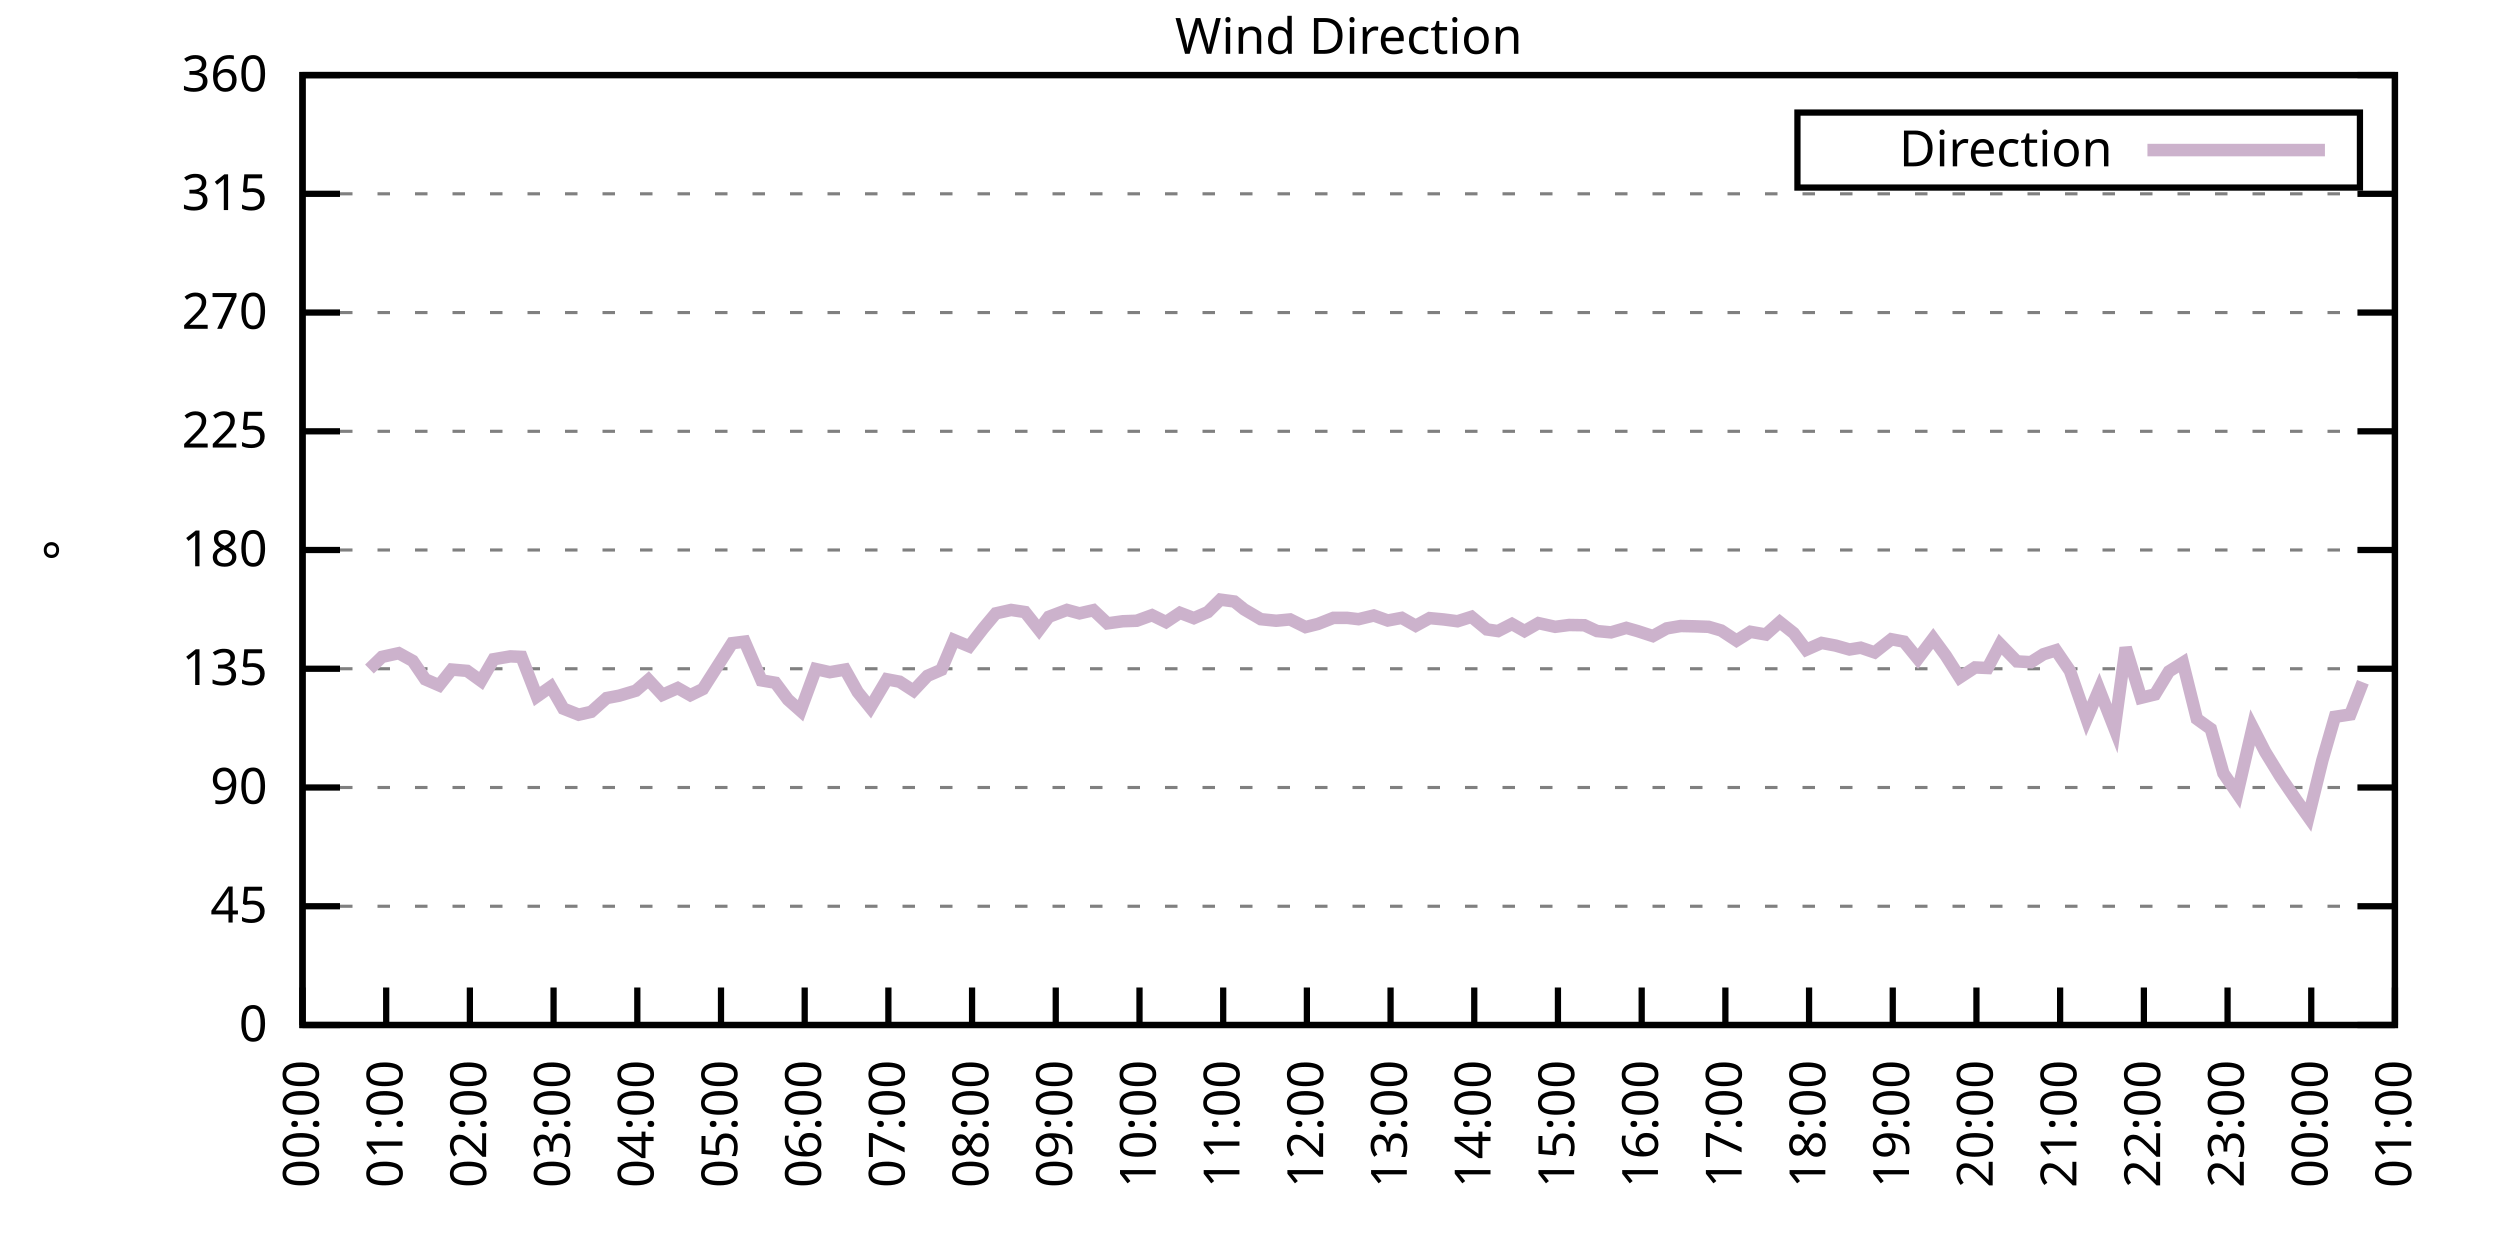
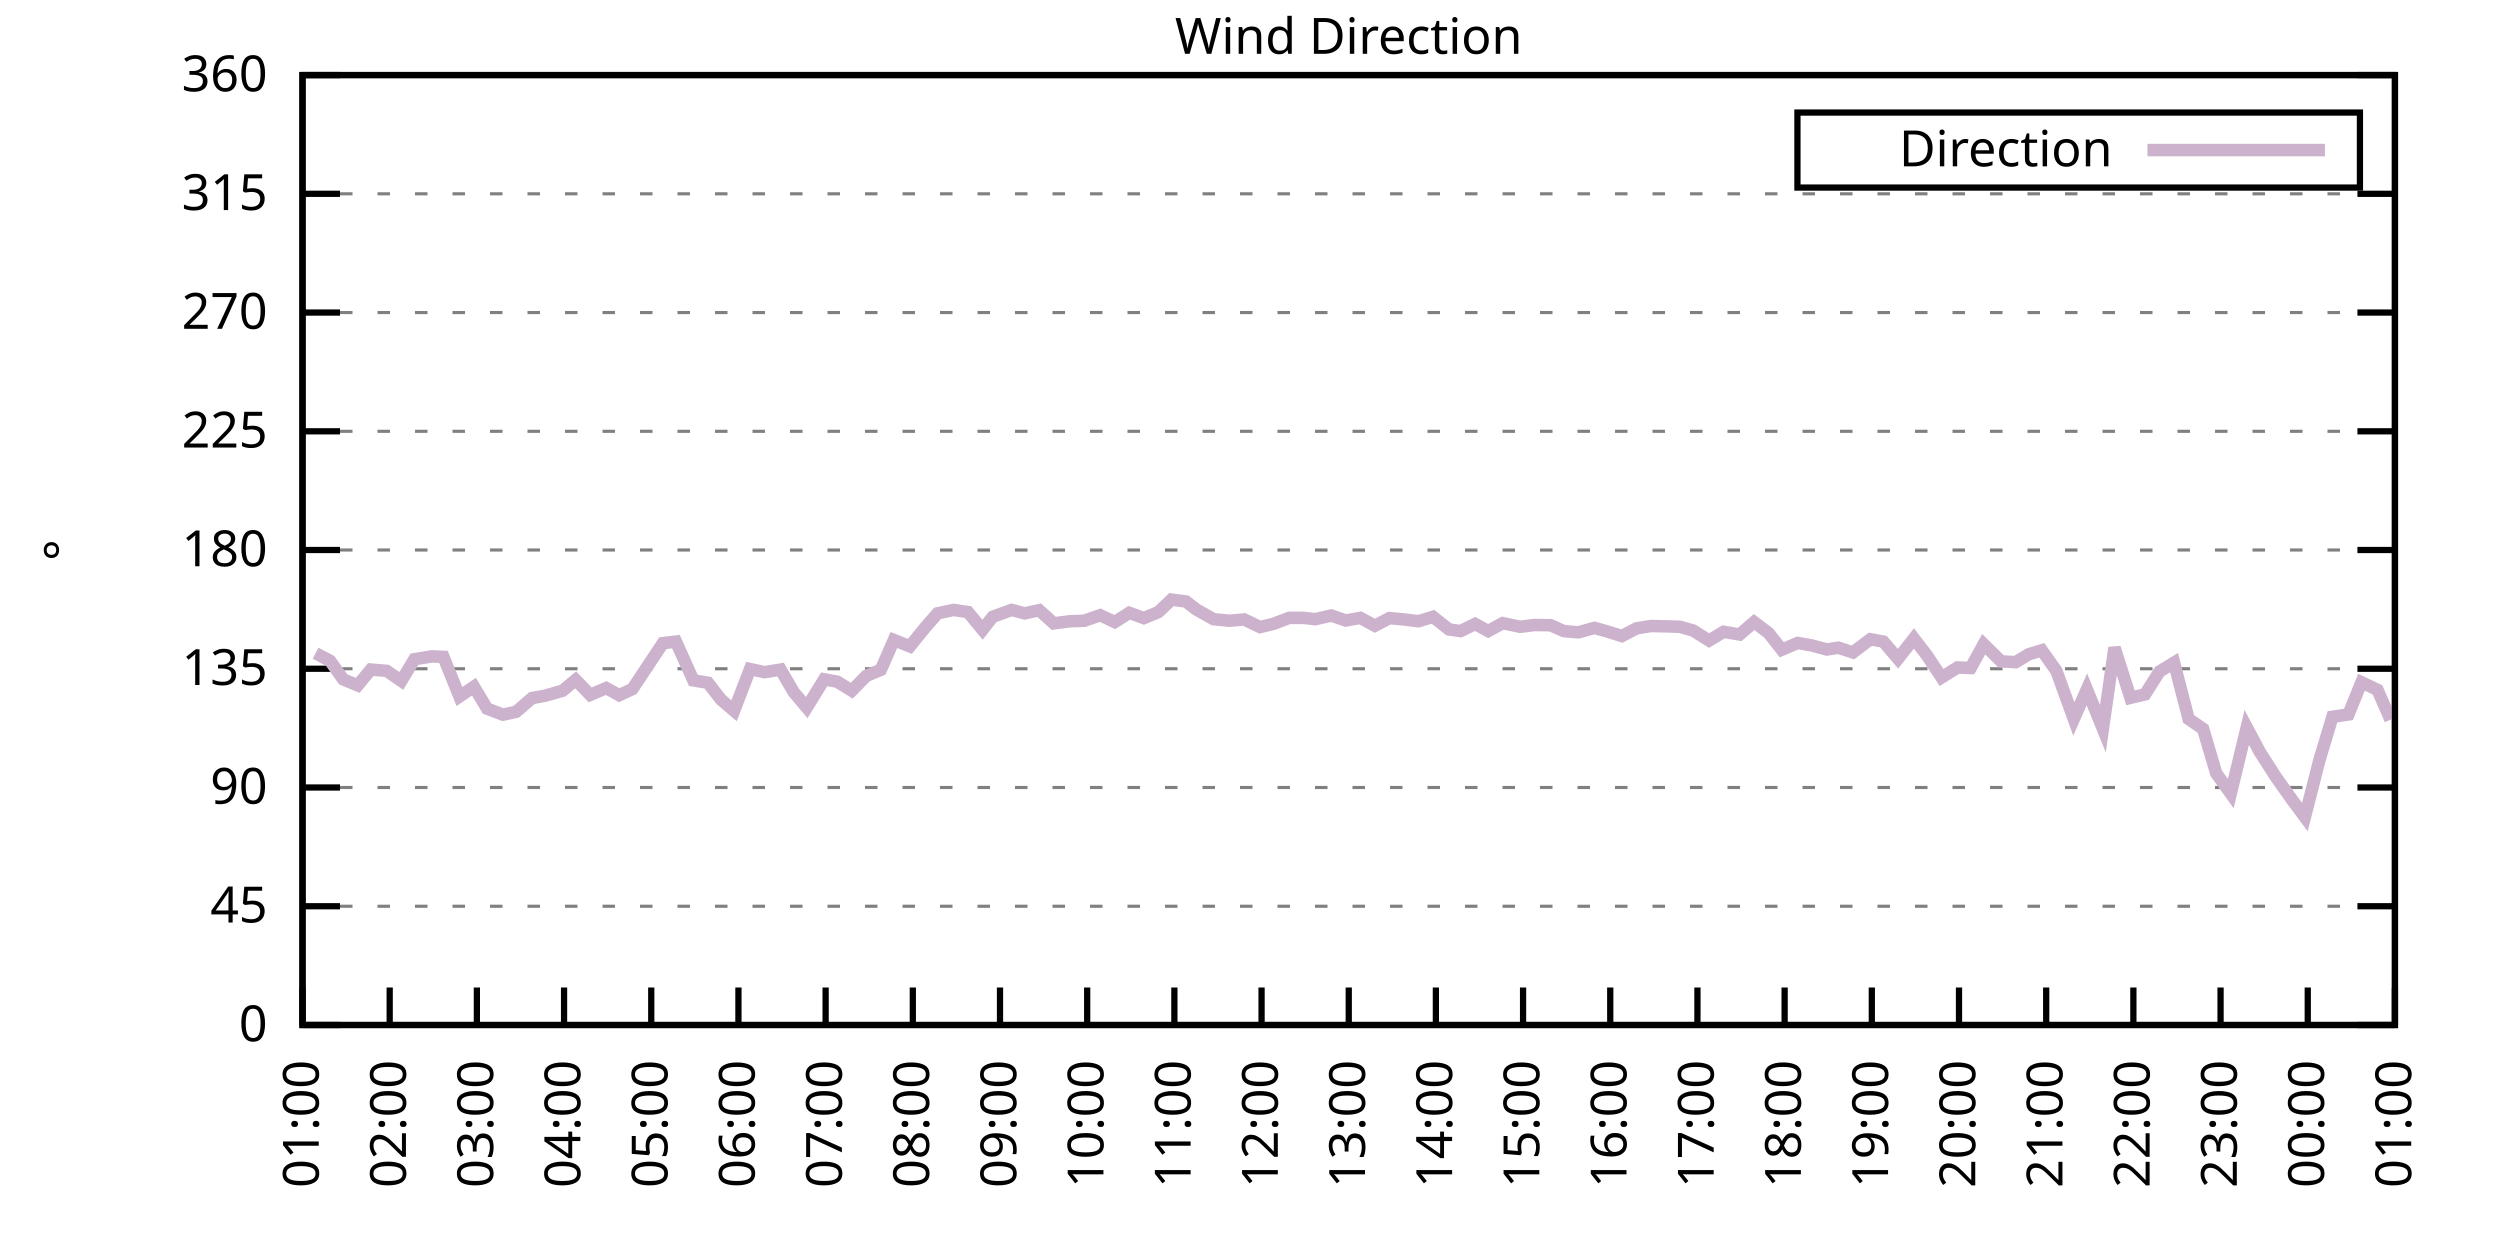
<svg xmlns="http://www.w3.org/2000/svg" xmlns:xlink="http://www.w3.org/1999/xlink" width="400" height="200" viewBox="0 0 400 200">
  <g id="gnuplot_canvas">
    <rect x="0" y="0" width="400" height="200" fill="none" />
    <defs>
      <circle id="gpDot" r="0.5" stroke-width="0.5" stroke="currentColor" />
      <path id="gpPt0" stroke-width="0.333" stroke="currentColor" d="M-1,0 h2 M0,-1 v2" />
      <path id="gpPt1" stroke-width="0.333" stroke="currentColor" d="M-1,-1 L1,1 M1,-1 L-1,1" />
      <path id="gpPt2" stroke-width="0.333" stroke="currentColor" d="M-1,0 L1,0 M0,-1 L0,1 M-1,-1 L1,1 M-1,1 L1,-1" />
      <rect id="gpPt3" stroke-width="0.333" stroke="currentColor" x="-1" y="-1" width="2" height="2" />
      <rect id="gpPt4" stroke-width="0.333" stroke="currentColor" fill="currentColor" x="-1" y="-1" width="2" height="2" />
      <circle id="gpPt5" stroke-width="0.333" stroke="currentColor" cx="0" cy="0" r="1" />
      <use xlink:href="#gpPt5" id="gpPt6" fill="currentColor" stroke="none" />
      <path id="gpPt7" stroke-width="0.333" stroke="currentColor" d="M0,-1.33 L-1.33,0.67 L1.33,0.67 z" />
      <use xlink:href="#gpPt7" id="gpPt8" fill="currentColor" stroke="none" />
      <use xlink:href="#gpPt7" id="gpPt9" stroke="currentColor" transform="rotate(180)" />
      <use xlink:href="#gpPt9" id="gpPt10" fill="currentColor" stroke="none" />
      <use xlink:href="#gpPt3" id="gpPt11" stroke="currentColor" transform="rotate(45)" />
      <use xlink:href="#gpPt11" id="gpPt12" fill="currentColor" stroke="none" />
      <path id="gpPt13" stroke-width="0.333" stroke="currentColor" d="M0,1.330 L1.265,0.411 L0.782,-1.067 L-0.782,-1.076 L-1.265,0.411 z" />
      <use xlink:href="#gpPt13" id="gpPt14" fill="currentColor" stroke="none" />
      <filter id="textbox" filterUnits="objectBoundingBox" x="0" y="0" height="1" width="1">
        <feFlood flood-color="white" flood-opacity="1" result="bgnd" />
        <feComposite in="SourceGraphic" in2="bgnd" operator="atop" />
      </filter>
      <filter id="greybox" filterUnits="objectBoundingBox" x="0" y="0" height="1" width="1">
        <feFlood flood-color="lightgrey" flood-opacity="1" result="grey" />
        <feComposite in="SourceGraphic" in2="grey" operator="atop" />
      </filter>
    </defs>
    <g fill="none" color="white" stroke="currentColor" stroke-width="1.00" stroke-linecap="butt" stroke-linejoin="miter">
</g>
    <g fill="none" color="black" stroke="currentColor" stroke-width="1.00" stroke-linecap="butt" stroke-linejoin="miter">
      <g stroke="none" shape-rendering="crispEdges">
        <polygon fill="rgb(255, 255, 255)" points="48.40,164.00 383.18,164.00 383.18,12.02 48.40,12.02 " />
      </g>
    </g>
    <g fill="none" color="black" stroke="currentColor" stroke-width="1.00" stroke-linecap="butt" stroke-linejoin="miter">
</g>
    <g fill="none" color="black" stroke="black" stroke-width="0.50" stroke-linecap="butt" stroke-linejoin="miter">
</g>
    <g fill="none" color="gray" stroke="currentColor" stroke-width="0.50" stroke-linecap="butt" stroke-linejoin="miter">
      <path stroke="gray" stroke-dasharray="2,4" class="gridline" d="M48.40,164.00 L383.19,164.00  " />
    </g>
    <g fill="none" color="gray" stroke="gray" stroke-width="1.00" stroke-linecap="butt" stroke-linejoin="miter">
</g>
    <g fill="none" color="black" stroke="currentColor" stroke-width="1.00" stroke-linecap="butt" stroke-linejoin="miter">
      <path stroke="black" d="M48.40,164.00 L54.40,164.00 M383.19,164.00 L377.19,164.00  " />
      <g transform="translate(42.80,166.60)" stroke="none" fill="black" font-family="Sans" font-size="8.00" text-anchor="end">
        <text>
          <tspan font-family="Sans"> 0</tspan>
        </text>
      </g>
    </g>
    <g fill="none" color="black" stroke="currentColor" stroke-width="1.00" stroke-linecap="butt" stroke-linejoin="miter">
</g>
    <g fill="none" color="black" stroke="black" stroke-width="0.50" stroke-linecap="butt" stroke-linejoin="miter">
</g>
    <g fill="none" color="gray" stroke="currentColor" stroke-width="0.50" stroke-linecap="butt" stroke-linejoin="miter">
      <path stroke="gray" stroke-dasharray="2,4" class="gridline" d="M48.40,145.00 L383.19,145.00  " />
    </g>
    <g fill="none" color="gray" stroke="gray" stroke-width="1.00" stroke-linecap="butt" stroke-linejoin="miter">
</g>
    <g fill="none" color="black" stroke="currentColor" stroke-width="1.00" stroke-linecap="butt" stroke-linejoin="miter">
      <path stroke="black" d="M48.40,145.00 L54.40,145.00 M383.19,145.00 L377.19,145.00  " />
      <g transform="translate(42.80,147.60)" stroke="none" fill="black" font-family="Sans" font-size="8.00" text-anchor="end">
        <text>
          <tspan font-family="Sans"> 45</tspan>
        </text>
      </g>
    </g>
    <g fill="none" color="black" stroke="currentColor" stroke-width="1.00" stroke-linecap="butt" stroke-linejoin="miter">
</g>
    <g fill="none" color="black" stroke="black" stroke-width="0.50" stroke-linecap="butt" stroke-linejoin="miter">
</g>
    <g fill="none" color="gray" stroke="currentColor" stroke-width="0.50" stroke-linecap="butt" stroke-linejoin="miter">
      <path stroke="gray" stroke-dasharray="2,4" class="gridline" d="M48.40,126.00 L383.19,126.00  " />
    </g>
    <g fill="none" color="gray" stroke="gray" stroke-width="1.00" stroke-linecap="butt" stroke-linejoin="miter">
</g>
    <g fill="none" color="black" stroke="currentColor" stroke-width="1.00" stroke-linecap="butt" stroke-linejoin="miter">
      <path stroke="black" d="M48.40,126.00 L54.40,126.00 M383.19,126.00 L377.19,126.00  " />
      <g transform="translate(42.80,128.60)" stroke="none" fill="black" font-family="Sans" font-size="8.00" text-anchor="end">
        <text>
          <tspan font-family="Sans"> 90</tspan>
        </text>
      </g>
    </g>
    <g fill="none" color="black" stroke="currentColor" stroke-width="1.00" stroke-linecap="butt" stroke-linejoin="miter">
</g>
    <g fill="none" color="black" stroke="black" stroke-width="0.50" stroke-linecap="butt" stroke-linejoin="miter">
</g>
    <g fill="none" color="gray" stroke="currentColor" stroke-width="0.50" stroke-linecap="butt" stroke-linejoin="miter">
      <path stroke="gray" stroke-dasharray="2,4" class="gridline" d="M48.40,107.00 L383.19,107.00  " />
    </g>
    <g fill="none" color="gray" stroke="gray" stroke-width="1.00" stroke-linecap="butt" stroke-linejoin="miter">
</g>
    <g fill="none" color="black" stroke="currentColor" stroke-width="1.00" stroke-linecap="butt" stroke-linejoin="miter">
      <path stroke="black" d="M48.40,107.00 L54.40,107.00 M383.19,107.00 L377.19,107.00  " />
      <g transform="translate(42.80,109.60)" stroke="none" fill="black" font-family="Sans" font-size="8.00" text-anchor="end">
        <text>
          <tspan font-family="Sans"> 135</tspan>
        </text>
      </g>
    </g>
    <g fill="none" color="black" stroke="currentColor" stroke-width="1.00" stroke-linecap="butt" stroke-linejoin="miter">
</g>
    <g fill="none" color="black" stroke="black" stroke-width="0.50" stroke-linecap="butt" stroke-linejoin="miter">
</g>
    <g fill="none" color="gray" stroke="currentColor" stroke-width="0.50" stroke-linecap="butt" stroke-linejoin="miter">
      <path stroke="gray" stroke-dasharray="2,4" class="gridline" d="M48.40,88.00 L383.19,88.00  " />
    </g>
    <g fill="none" color="gray" stroke="gray" stroke-width="1.00" stroke-linecap="butt" stroke-linejoin="miter">
</g>
    <g fill="none" color="black" stroke="currentColor" stroke-width="1.00" stroke-linecap="butt" stroke-linejoin="miter">
      <path stroke="black" d="M48.40,88.00 L54.40,88.00 M383.19,88.00 L377.19,88.00  " />
      <g transform="translate(42.80,90.60)" stroke="none" fill="black" font-family="Sans" font-size="8.00" text-anchor="end">
        <text>
          <tspan font-family="Sans"> 180</tspan>
        </text>
      </g>
    </g>
    <g fill="none" color="black" stroke="currentColor" stroke-width="1.00" stroke-linecap="butt" stroke-linejoin="miter">
</g>
    <g fill="none" color="black" stroke="black" stroke-width="0.50" stroke-linecap="butt" stroke-linejoin="miter">
</g>
    <g fill="none" color="gray" stroke="currentColor" stroke-width="0.50" stroke-linecap="butt" stroke-linejoin="miter">
      <path stroke="gray" stroke-dasharray="2,4" class="gridline" d="M48.40,69.01 L383.19,69.01  " />
    </g>
    <g fill="none" color="gray" stroke="gray" stroke-width="1.00" stroke-linecap="butt" stroke-linejoin="miter">
</g>
    <g fill="none" color="black" stroke="currentColor" stroke-width="1.00" stroke-linecap="butt" stroke-linejoin="miter">
      <path stroke="black" d="M48.40,69.01 L54.40,69.01 M383.19,69.01 L377.19,69.01  " />
      <g transform="translate(42.80,71.61)" stroke="none" fill="black" font-family="Sans" font-size="8.00" text-anchor="end">
        <text>
          <tspan font-family="Sans"> 225</tspan>
        </text>
      </g>
    </g>
    <g fill="none" color="black" stroke="currentColor" stroke-width="1.00" stroke-linecap="butt" stroke-linejoin="miter">
</g>
    <g fill="none" color="black" stroke="black" stroke-width="0.50" stroke-linecap="butt" stroke-linejoin="miter">
</g>
    <g fill="none" color="gray" stroke="currentColor" stroke-width="0.50" stroke-linecap="butt" stroke-linejoin="miter">
      <path stroke="gray" stroke-dasharray="2,4" class="gridline" d="M48.40,50.01 L383.19,50.01  " />
    </g>
    <g fill="none" color="gray" stroke="gray" stroke-width="1.00" stroke-linecap="butt" stroke-linejoin="miter">
</g>
    <g fill="none" color="black" stroke="currentColor" stroke-width="1.00" stroke-linecap="butt" stroke-linejoin="miter">
      <path stroke="black" d="M48.40,50.01 L54.40,50.01 M383.19,50.01 L377.19,50.01  " />
      <g transform="translate(42.80,52.61)" stroke="none" fill="black" font-family="Sans" font-size="8.00" text-anchor="end">
        <text>
          <tspan font-family="Sans"> 270</tspan>
        </text>
      </g>
    </g>
    <g fill="none" color="black" stroke="currentColor" stroke-width="1.00" stroke-linecap="butt" stroke-linejoin="miter">
</g>
    <g fill="none" color="black" stroke="black" stroke-width="0.50" stroke-linecap="butt" stroke-linejoin="miter">
</g>
    <g fill="none" color="gray" stroke="currentColor" stroke-width="0.50" stroke-linecap="butt" stroke-linejoin="miter">
      <path stroke="gray" stroke-dasharray="2,4" class="gridline" d="M48.40,31.01 L383.19,31.01  " />
    </g>
    <g fill="none" color="gray" stroke="gray" stroke-width="1.00" stroke-linecap="butt" stroke-linejoin="miter">
</g>
    <g fill="none" color="black" stroke="currentColor" stroke-width="1.00" stroke-linecap="butt" stroke-linejoin="miter">
      <path stroke="black" d="M48.40,31.01 L54.40,31.01 M383.19,31.01 L377.19,31.01  " />
      <g transform="translate(42.80,33.61)" stroke="none" fill="black" font-family="Sans" font-size="8.00" text-anchor="end">
        <text>
          <tspan font-family="Sans"> 315</tspan>
        </text>
      </g>
    </g>
    <g fill="none" color="black" stroke="currentColor" stroke-width="1.00" stroke-linecap="butt" stroke-linejoin="miter">
</g>
    <g fill="none" color="black" stroke="black" stroke-width="0.50" stroke-linecap="butt" stroke-linejoin="miter">
</g>
    <g fill="none" color="gray" stroke="currentColor" stroke-width="0.50" stroke-linecap="butt" stroke-linejoin="miter">
      <path stroke="gray" stroke-dasharray="2,4" class="gridline" d="M48.40,12.01 L383.19,12.01  " />
    </g>
    <g fill="none" color="gray" stroke="gray" stroke-width="1.00" stroke-linecap="butt" stroke-linejoin="miter">
</g>
    <g fill="none" color="black" stroke="currentColor" stroke-width="1.00" stroke-linecap="butt" stroke-linejoin="miter">
      <path stroke="black" d="M48.40,12.01 L54.40,12.01 M383.19,12.01 L377.19,12.01  " />
      <g transform="translate(42.80,14.61)" stroke="none" fill="black" font-family="Sans" font-size="8.00" text-anchor="end">
        <text>
          <tspan font-family="Sans"> 360</tspan>
        </text>
      </g>
    </g>
    <g fill="none" color="black" stroke="currentColor" stroke-width="1.00" stroke-linecap="butt" stroke-linejoin="miter">
      <path stroke="black" d="M48.40,164.00 L48.40,158.00  " />
      <g transform="translate(51.00,169.60) rotate(270.00)" stroke="none" fill="black" font-family="Sans" font-size="8.00" text-anchor="end">
        <text>
-           <tspan font-family="Sans">00:00</tspan>
-         </text>
-       </g>
-     </g>
-     <g fill="none" color="black" stroke="currentColor" stroke-width="1.00" stroke-linecap="butt" stroke-linejoin="miter">
-       <path stroke="black" d="M61.79,164.00 L61.79,158.00  " />
-       <g transform="translate(64.39,169.60) rotate(270.00)" stroke="none" fill="black" font-family="Sans" font-size="8.00" text-anchor="end">
-         <text>
          <tspan font-family="Sans">01:00</tspan>
        </text>
      </g>
    </g>
    <g fill="none" color="black" stroke="currentColor" stroke-width="1.00" stroke-linecap="butt" stroke-linejoin="miter">
-       <path stroke="black" d="M75.18,164.00 L75.18,158.00  " />
-       <g transform="translate(77.78,169.60) rotate(270.00)" stroke="none" fill="black" font-family="Sans" font-size="8.00" text-anchor="end">
+       <path stroke="black" d="M62.35,164.00 L62.35,158.00  " />
+       <g transform="translate(64.95,169.60) rotate(270.00)" stroke="none" fill="black" font-family="Sans" font-size="8.00" text-anchor="end">
        <text>
          <tspan font-family="Sans">02:00</tspan>
        </text>
      </g>
    </g>
    <g fill="none" color="black" stroke="currentColor" stroke-width="1.00" stroke-linecap="butt" stroke-linejoin="miter">
-       <path stroke="black" d="M88.57,164.00 L88.57,158.00  " />
-       <g transform="translate(91.17,169.60) rotate(270.00)" stroke="none" fill="black" font-family="Sans" font-size="8.00" text-anchor="end">
+       <path stroke="black" d="M76.30,164.00 L76.30,158.00  " />
+       <g transform="translate(78.90,169.60) rotate(270.00)" stroke="none" fill="black" font-family="Sans" font-size="8.00" text-anchor="end">
        <text>
          <tspan font-family="Sans">03:00</tspan>
        </text>
      </g>
    </g>
    <g fill="none" color="black" stroke="currentColor" stroke-width="1.00" stroke-linecap="butt" stroke-linejoin="miter">
-       <path stroke="black" d="M101.97,164.00 L101.97,158.00  " />
-       <g transform="translate(104.57,169.60) rotate(270.00)" stroke="none" fill="black" font-family="Sans" font-size="8.00" text-anchor="end">
+       <path stroke="black" d="M90.25,164.00 L90.25,158.00  " />
+       <g transform="translate(92.85,169.60) rotate(270.00)" stroke="none" fill="black" font-family="Sans" font-size="8.00" text-anchor="end">
        <text>
          <tspan font-family="Sans">04:00</tspan>
        </text>
      </g>
    </g>
    <g fill="none" color="black" stroke="currentColor" stroke-width="1.00" stroke-linecap="butt" stroke-linejoin="miter">
-       <path stroke="black" d="M115.36,164.00 L115.36,158.00  " />
-       <g transform="translate(117.96,169.60) rotate(270.00)" stroke="none" fill="black" font-family="Sans" font-size="8.00" text-anchor="end">
+       <path stroke="black" d="M104.20,164.00 L104.20,158.00  " />
+       <g transform="translate(106.80,169.60) rotate(270.00)" stroke="none" fill="black" font-family="Sans" font-size="8.00" text-anchor="end">
        <text>
          <tspan font-family="Sans">05:00</tspan>
        </text>
      </g>
    </g>
    <g fill="none" color="black" stroke="currentColor" stroke-width="1.00" stroke-linecap="butt" stroke-linejoin="miter">
-       <path stroke="black" d="M128.75,164.00 L128.75,158.00  " />
-       <g transform="translate(131.35,169.60) rotate(270.00)" stroke="none" fill="black" font-family="Sans" font-size="8.00" text-anchor="end">
+       <path stroke="black" d="M118.15,164.00 L118.15,158.00  " />
+       <g transform="translate(120.75,169.60) rotate(270.00)" stroke="none" fill="black" font-family="Sans" font-size="8.00" text-anchor="end">
        <text>
          <tspan font-family="Sans">06:00</tspan>
        </text>
      </g>
    </g>
    <g fill="none" color="black" stroke="currentColor" stroke-width="1.00" stroke-linecap="butt" stroke-linejoin="miter">
-       <path stroke="black" d="M142.14,164.00 L142.14,158.00  " />
-       <g transform="translate(144.74,169.60) rotate(270.00)" stroke="none" fill="black" font-family="Sans" font-size="8.00" text-anchor="end">
+       <path stroke="black" d="M132.10,164.00 L132.10,158.00  " />
+       <g transform="translate(134.70,169.60) rotate(270.00)" stroke="none" fill="black" font-family="Sans" font-size="8.00" text-anchor="end">
        <text>
          <tspan font-family="Sans">07:00</tspan>
        </text>
      </g>
    </g>
    <g fill="none" color="black" stroke="currentColor" stroke-width="1.00" stroke-linecap="butt" stroke-linejoin="miter">
-       <path stroke="black" d="M155.53,164.00 L155.53,158.00  " />
-       <g transform="translate(158.13,169.60) rotate(270.00)" stroke="none" fill="black" font-family="Sans" font-size="8.00" text-anchor="end">
+       <path stroke="black" d="M146.05,164.00 L146.05,158.00  " />
+       <g transform="translate(148.65,169.60) rotate(270.00)" stroke="none" fill="black" font-family="Sans" font-size="8.00" text-anchor="end">
        <text>
          <tspan font-family="Sans">08:00</tspan>
        </text>
      </g>
    </g>
    <g fill="none" color="black" stroke="currentColor" stroke-width="1.00" stroke-linecap="butt" stroke-linejoin="miter">
-       <path stroke="black" d="M168.92,164.00 L168.92,158.00  " />
-       <g transform="translate(171.52,169.60) rotate(270.00)" stroke="none" fill="black" font-family="Sans" font-size="8.00" text-anchor="end">
+       <path stroke="black" d="M160.00,164.00 L160.00,158.00  " />
+       <g transform="translate(162.60,169.60) rotate(270.00)" stroke="none" fill="black" font-family="Sans" font-size="8.00" text-anchor="end">
        <text>
          <tspan font-family="Sans">09:00</tspan>
        </text>
      </g>
    </g>
    <g fill="none" color="black" stroke="currentColor" stroke-width="1.00" stroke-linecap="butt" stroke-linejoin="miter">
-       <path stroke="black" d="M182.32,164.00 L182.32,158.00  " />
-       <g transform="translate(184.92,169.60) rotate(270.00)" stroke="none" fill="black" font-family="Sans" font-size="8.00" text-anchor="end">
+       <path stroke="black" d="M173.95,164.00 L173.95,158.00  " />
+       <g transform="translate(176.55,169.60) rotate(270.00)" stroke="none" fill="black" font-family="Sans" font-size="8.00" text-anchor="end">
        <text>
          <tspan font-family="Sans">10:00</tspan>
        </text>
      </g>
    </g>
    <g fill="none" color="black" stroke="currentColor" stroke-width="1.00" stroke-linecap="butt" stroke-linejoin="miter">
-       <path stroke="black" d="M195.71,164.00 L195.71,158.00  " />
-       <g transform="translate(198.31,169.60) rotate(270.00)" stroke="none" fill="black" font-family="Sans" font-size="8.00" text-anchor="end">
+       <path stroke="black" d="M187.90,164.00 L187.90,158.00  " />
+       <g transform="translate(190.50,169.60) rotate(270.00)" stroke="none" fill="black" font-family="Sans" font-size="8.00" text-anchor="end">
        <text>
          <tspan font-family="Sans">11:00</tspan>
        </text>
      </g>
    </g>
    <g fill="none" color="black" stroke="currentColor" stroke-width="1.00" stroke-linecap="butt" stroke-linejoin="miter">
-       <path stroke="black" d="M209.10,164.00 L209.10,158.00  " />
-       <g transform="translate(211.70,169.60) rotate(270.00)" stroke="none" fill="black" font-family="Sans" font-size="8.00" text-anchor="end">
+       <path stroke="black" d="M201.85,164.00 L201.85,158.00  " />
+       <g transform="translate(204.45,169.60) rotate(270.00)" stroke="none" fill="black" font-family="Sans" font-size="8.00" text-anchor="end">
        <text>
          <tspan font-family="Sans">12:00</tspan>
        </text>
      </g>
    </g>
    <g fill="none" color="black" stroke="currentColor" stroke-width="1.00" stroke-linecap="butt" stroke-linejoin="miter">
-       <path stroke="black" d="M222.49,164.00 L222.49,158.00  " />
-       <g transform="translate(225.09,169.60) rotate(270.00)" stroke="none" fill="black" font-family="Sans" font-size="8.00" text-anchor="end">
+       <path stroke="black" d="M215.80,164.00 L215.80,158.00  " />
+       <g transform="translate(218.40,169.60) rotate(270.00)" stroke="none" fill="black" font-family="Sans" font-size="8.00" text-anchor="end">
        <text>
          <tspan font-family="Sans">13:00</tspan>
        </text>
      </g>
    </g>
    <g fill="none" color="black" stroke="currentColor" stroke-width="1.00" stroke-linecap="butt" stroke-linejoin="miter">
-       <path stroke="black" d="M235.88,164.00 L235.88,158.00  " />
-       <g transform="translate(238.48,169.60) rotate(270.00)" stroke="none" fill="black" font-family="Sans" font-size="8.00" text-anchor="end">
+       <path stroke="black" d="M229.74,164.00 L229.74,158.00  " />
+       <g transform="translate(232.34,169.60) rotate(270.00)" stroke="none" fill="black" font-family="Sans" font-size="8.00" text-anchor="end">
        <text>
          <tspan font-family="Sans">14:00</tspan>
        </text>
      </g>
    </g>
    <g fill="none" color="black" stroke="currentColor" stroke-width="1.00" stroke-linecap="butt" stroke-linejoin="miter">
-       <path stroke="black" d="M249.27,164.00 L249.27,158.00  " />
-       <g transform="translate(251.87,169.60) rotate(270.00)" stroke="none" fill="black" font-family="Sans" font-size="8.00" text-anchor="end">
+       <path stroke="black" d="M243.69,164.00 L243.69,158.00  " />
+       <g transform="translate(246.29,169.60) rotate(270.00)" stroke="none" fill="black" font-family="Sans" font-size="8.00" text-anchor="end">
        <text>
          <tspan font-family="Sans">15:00</tspan>
        </text>
      </g>
    </g>
    <g fill="none" color="black" stroke="currentColor" stroke-width="1.00" stroke-linecap="butt" stroke-linejoin="miter">
-       <path stroke="black" d="M262.67,164.00 L262.67,158.00  " />
-       <g transform="translate(265.27,169.60) rotate(270.00)" stroke="none" fill="black" font-family="Sans" font-size="8.00" text-anchor="end">
+       <path stroke="black" d="M257.64,164.00 L257.64,158.00  " />
+       <g transform="translate(260.24,169.60) rotate(270.00)" stroke="none" fill="black" font-family="Sans" font-size="8.00" text-anchor="end">
        <text>
          <tspan font-family="Sans">16:00</tspan>
        </text>
      </g>
    </g>
    <g fill="none" color="black" stroke="currentColor" stroke-width="1.00" stroke-linecap="butt" stroke-linejoin="miter">
-       <path stroke="black" d="M276.06,164.00 L276.06,158.00  " />
-       <g transform="translate(278.66,169.60) rotate(270.00)" stroke="none" fill="black" font-family="Sans" font-size="8.00" text-anchor="end">
+       <path stroke="black" d="M271.59,164.00 L271.59,158.00  " />
+       <g transform="translate(274.19,169.60) rotate(270.00)" stroke="none" fill="black" font-family="Sans" font-size="8.00" text-anchor="end">
        <text>
          <tspan font-family="Sans">17:00</tspan>
        </text>
      </g>
    </g>
    <g fill="none" color="black" stroke="currentColor" stroke-width="1.00" stroke-linecap="butt" stroke-linejoin="miter">
-       <path stroke="black" d="M289.45,164.00 L289.45,158.00  " />
-       <g transform="translate(292.05,169.60) rotate(270.00)" stroke="none" fill="black" font-family="Sans" font-size="8.00" text-anchor="end">
+       <path stroke="black" d="M285.54,164.00 L285.54,158.00  " />
+       <g transform="translate(288.14,169.60) rotate(270.00)" stroke="none" fill="black" font-family="Sans" font-size="8.00" text-anchor="end">
        <text>
          <tspan font-family="Sans">18:00</tspan>
        </text>
      </g>
    </g>
    <g fill="none" color="black" stroke="currentColor" stroke-width="1.00" stroke-linecap="butt" stroke-linejoin="miter">
-       <path stroke="black" d="M302.84,164.00 L302.84,158.00  " />
-       <g transform="translate(305.44,169.60) rotate(270.00)" stroke="none" fill="black" font-family="Sans" font-size="8.00" text-anchor="end">
+       <path stroke="black" d="M299.49,164.00 L299.49,158.00  " />
+       <g transform="translate(302.09,169.60) rotate(270.00)" stroke="none" fill="black" font-family="Sans" font-size="8.00" text-anchor="end">
        <text>
          <tspan font-family="Sans">19:00</tspan>
        </text>
      </g>
    </g>
    <g fill="none" color="black" stroke="currentColor" stroke-width="1.00" stroke-linecap="butt" stroke-linejoin="miter">
-       <path stroke="black" d="M316.23,164.00 L316.23,158.00  " />
-       <g transform="translate(318.83,169.60) rotate(270.00)" stroke="none" fill="black" font-family="Sans" font-size="8.00" text-anchor="end">
+       <path stroke="black" d="M313.44,164.00 L313.44,158.00  " />
+       <g transform="translate(316.04,169.60) rotate(270.00)" stroke="none" fill="black" font-family="Sans" font-size="8.00" text-anchor="end">
        <text>
          <tspan font-family="Sans">20:00</tspan>
        </text>
      </g>
    </g>
    <g fill="none" color="black" stroke="currentColor" stroke-width="1.00" stroke-linecap="butt" stroke-linejoin="miter">
-       <path stroke="black" d="M329.62,164.00 L329.62,158.00  " />
-       <g transform="translate(332.22,169.60) rotate(270.00)" stroke="none" fill="black" font-family="Sans" font-size="8.00" text-anchor="end">
+       <path stroke="black" d="M327.39,164.00 L327.39,158.00  " />
+       <g transform="translate(329.99,169.60) rotate(270.00)" stroke="none" fill="black" font-family="Sans" font-size="8.00" text-anchor="end">
        <text>
          <tspan font-family="Sans">21:00</tspan>
        </text>
      </g>
    </g>
    <g fill="none" color="black" stroke="currentColor" stroke-width="1.00" stroke-linecap="butt" stroke-linejoin="miter">
-       <path stroke="black" d="M343.02,164.00 L343.02,158.00  " />
-       <g transform="translate(345.62,169.60) rotate(270.00)" stroke="none" fill="black" font-family="Sans" font-size="8.00" text-anchor="end">
+       <path stroke="black" d="M341.34,164.00 L341.34,158.00  " />
+       <g transform="translate(343.94,169.60) rotate(270.00)" stroke="none" fill="black" font-family="Sans" font-size="8.00" text-anchor="end">
        <text>
          <tspan font-family="Sans">22:00</tspan>
        </text>
      </g>
    </g>
    <g fill="none" color="black" stroke="currentColor" stroke-width="1.00" stroke-linecap="butt" stroke-linejoin="miter">
-       <path stroke="black" d="M356.41,164.00 L356.41,158.00  " />
-       <g transform="translate(359.01,169.60) rotate(270.00)" stroke="none" fill="black" font-family="Sans" font-size="8.00" text-anchor="end">
+       <path stroke="black" d="M355.29,164.00 L355.29,158.00  " />
+       <g transform="translate(357.89,169.60) rotate(270.00)" stroke="none" fill="black" font-family="Sans" font-size="8.00" text-anchor="end">
        <text>
          <tspan font-family="Sans">23:00</tspan>
        </text>
      </g>
    </g>
    <g fill="none" color="black" stroke="currentColor" stroke-width="1.00" stroke-linecap="butt" stroke-linejoin="miter">
-       <path stroke="black" d="M369.80,164.00 L369.80,158.00  " />
-       <g transform="translate(372.40,169.60) rotate(270.00)" stroke="none" fill="black" font-family="Sans" font-size="8.00" text-anchor="end">
+       <path stroke="black" d="M369.24,164.00 L369.24,158.00  " />
+       <g transform="translate(371.84,169.60) rotate(270.00)" stroke="none" fill="black" font-family="Sans" font-size="8.00" text-anchor="end">
        <text>
          <tspan font-family="Sans">00:00</tspan>
        </text>
      </g>
    </g>
    <g fill="none" color="black" stroke="currentColor" stroke-width="1.00" stroke-linecap="butt" stroke-linejoin="miter">
      <path stroke="black" d="M383.19,164.00 L383.19,158.00  " />
      <g transform="translate(385.79,169.60) rotate(270.00)" stroke="none" fill="black" font-family="Sans" font-size="8.00" text-anchor="end">
        <text>
          <tspan font-family="Sans">01:00</tspan>
        </text>
      </g>
    </g>
    <g fill="none" color="black" stroke="currentColor" stroke-width="1.00" stroke-linecap="butt" stroke-linejoin="miter">
</g>
    <g fill="none" color="black" stroke="currentColor" stroke-width="1.00" stroke-linecap="butt" stroke-linejoin="miter">
      <path stroke="black" d="M48.40,12.01 L48.40,164.00 L383.19,164.00 L383.19,12.01 L48.40,12.01 Z  " />
    </g>
    <g fill="none" color="black" stroke="currentColor" stroke-width="1.00" stroke-linecap="butt" stroke-linejoin="miter">
</g>
    <g fill="none" color="black" stroke="currentColor" stroke-width="1.00" stroke-linecap="butt" stroke-linejoin="miter">
      <path stroke="black" d="M287.59,30.01 L287.59,18.01 L377.59,18.01 L377.59,30.01 L287.59,30.01 Z  " />
    </g>
    <g id="Wind_direction_plot_1">
      <g fill="none" color="white" stroke="black" stroke-width="2.00" stroke-linecap="butt" stroke-linejoin="miter">
</g>
      <g fill="none" color="black" stroke="currentColor" stroke-width="2.00" stroke-linecap="butt" stroke-linejoin="miter">
        <g transform="translate(337.99,26.61)" stroke="none" fill="black" font-family="Sans" font-size="8.00" text-anchor="end">
          <text>
            <tspan font-family="Sans">Direction</tspan>
          </text>
        </g>
      </g>
      <g fill="none" color="black" stroke="currentColor" stroke-width="2.00" stroke-linecap="butt" stroke-linejoin="miter">
-         <path stroke="rgb(204, 178, 204)" d="M343.59,24.01 L371.99,24.01 M59.11,107.05 L61.12,105.10 L63.80,104.51 L66.03,105.74 L68.04,108.69 L70.27,109.66   L72.28,107.13 L74.74,107.34 L76.97,108.95 L78.98,105.48 L81.66,105.02 L83.44,105.10 L85.90,111.44 L88.13,109.87   L90.14,113.38 L92.59,114.35 L94.60,113.89 L97.06,111.69 L99.06,111.31 L101.74,110.51 L103.75,108.78 L105.98,111.18   L108.44,110.09 L110.45,111.23 L112.46,110.25 L117.14,102.91 L119.15,102.66 L121.83,108.86 L124.06,109.24 L126.07,111.94   L128.08,113.72 L130.54,107.05 L132.77,107.55 L135.22,107.13 L137.23,110.72 L139.24,113.21 L141.92,108.69 L143.93,109.07   L146.16,110.51 L148.39,108.14 L150.62,107.17 L152.63,102.40 L155.09,103.42 L157.32,100.54 L159.33,98.14 L161.78,97.59   L164.01,97.93 L166.25,100.76 L167.81,98.69 L170.71,97.59 L172.72,98.14 L174.95,97.63 L177.18,99.74 L179.64,99.40   L181.87,99.32 L184.32,98.43 L186.56,99.53 L188.79,98.05 L191.02,98.90 L193.25,97.93 L195.26,95.94 L197.49,96.24   L199.06,97.50 L201.73,99.07 L204.19,99.32 L206.42,99.11 L208.88,100.33 L210.88,99.83 L213.34,98.86 L215.57,98.86   L217.36,99.07 L219.81,98.48 L222.04,99.28 L224.28,98.86 L226.51,100.12 L228.74,98.90 L230.97,99.11 L233.20,99.40   L235.44,98.69 L237.89,100.71 L239.68,100.97 L241.91,99.83 L243.92,100.97 L246.15,99.70 L248.83,100.29 L251.06,100.00   L253.51,100.04 L255.52,100.97 L257.76,101.18 L260.21,100.46 L262.00,100.97 L264.45,101.77 L266.68,100.54 L268.92,100.16   L271.15,100.21 L273.38,100.29 L275.39,100.88 L277.84,102.49 L280.07,101.09 L282.53,101.52 L284.76,99.53 L286.99,101.30   L289.00,103.96 L291.46,102.87 L293.69,103.29 L295.92,103.92 L297.71,103.63 L299.94,104.39 L302.62,102.28 L304.63,102.66   L306.86,105.40 L309.31,102.15 L311.32,104.89 L313.55,108.40 L316.01,106.79 L318.02,106.88 L320.03,103.08 L322.70,105.82   L324.94,105.95 L326.95,104.68 L328.95,104.05 L331.19,107.34 L333.86,115.03 L335.87,110.30 L338.33,116.59 L340.11,103.63   L342.57,111.65 L344.80,111.10 L347.03,107.43 L349.26,106.03 L351.50,115.03 L353.73,116.63 L355.74,123.72 L357.97,126.97   L360.42,116.38 L362.43,120.30 L364.89,124.31 L367.34,127.90 L369.35,130.73 L371.58,121.65 L373.59,114.69 L376.05,114.31   L378.06,109.16  " />
+         <path stroke="rgb(204, 178, 204)" d="M343.59,24.01 L371.99,24.01 M50.49,104.51 L52.82,105.74 L54.91,108.69 L57.23,109.66 L59.33,107.13 L61.88,107.34   L64.21,108.95 L66.30,105.48 L69.09,105.02 L70.95,105.10 L73.51,111.44 L75.83,109.87 L77.93,113.38 L80.48,114.35   L82.58,113.89 L85.13,111.69 L87.23,111.31 L90.02,110.51 L92.11,108.78 L94.43,111.18 L96.99,110.09 L99.08,111.23   L101.18,110.25 L106.06,102.91 L108.15,102.66 L110.94,108.86 L113.27,109.24 L115.36,111.94 L117.45,113.72 L120.01,107.05   L122.33,107.55 L124.89,107.13 L126.98,110.72 L129.08,113.21 L131.87,108.69 L133.96,109.07 L136.28,110.51 L138.61,108.14   L140.93,107.17 L143.02,102.40 L145.58,103.42 L147.91,100.54 L150.00,98.14 L152.56,97.59 L154.88,97.93 L157.21,100.76   L158.83,98.69 L161.86,97.59 L163.95,98.14 L166.27,97.63 L168.60,99.74 L171.16,99.40 L173.48,99.32 L176.04,98.43   L178.36,99.53 L180.69,98.05 L183.01,98.90 L185.34,97.93 L187.43,95.94 L189.76,96.24 L191.38,97.50 L194.17,99.07   L196.73,99.32 L199.06,99.11 L201.61,100.33 L203.71,99.83 L206.26,98.86 L208.59,98.86 L210.45,99.07 L213.01,98.48   L215.33,99.28 L217.65,98.86 L219.98,100.12 L222.30,98.90 L224.63,99.11 L226.95,99.40 L229.28,98.69 L231.84,100.71   L233.70,100.97 L236.02,99.83 L238.11,100.97 L240.44,99.70 L243.23,100.29 L245.55,100.00 L248.11,100.04 L250.20,100.97   L252.53,101.18 L255.09,100.46 L256.95,100.97 L259.50,101.77 L261.83,100.54 L264.15,100.16 L266.48,100.21 L268.80,100.29   L270.90,100.88 L273.45,102.49 L275.78,101.09 L278.34,101.52 L280.66,99.53 L282.99,101.30 L285.08,103.96 L287.64,102.87   L289.96,103.29 L292.29,103.92 L294.15,103.63 L296.47,104.39 L299.26,102.28 L301.35,102.66 L303.68,105.40 L306.23,102.15   L308.33,104.89 L310.65,108.40 L313.21,106.79 L315.30,106.88 L317.39,103.08 L320.18,105.82 L322.51,105.95 L324.60,104.68   L326.69,104.05 L329.02,107.34 L331.81,115.03 L333.90,110.30 L336.46,116.59 L338.32,103.63 L340.88,111.65 L343.20,111.10   L345.53,107.43 L347.85,106.03 L350.18,115.03 L352.50,116.63 L354.59,123.72 L356.92,126.97 L359.48,116.38 L361.57,120.30   L364.13,124.31 L366.68,127.90 L368.78,130.73 L371.10,121.65 L373.19,114.69 L375.75,114.31 L377.84,109.16 L380.40,110.38   L382.49,115.15  " />
      </g>
    </g>
    <g fill="none" color="black" stroke="currentColor" stroke-width="2.00" stroke-linecap="butt" stroke-linejoin="miter">
</g>
    <g fill="none" color="black" stroke="black" stroke-width="1.00" stroke-linecap="butt" stroke-linejoin="miter">
</g>
    <g fill="none" color="black" stroke="currentColor" stroke-width="1.00" stroke-linecap="butt" stroke-linejoin="miter">
      <path stroke="black" d="M48.40,12.01 L48.40,164.00 L383.19,164.00 L383.19,12.01 L48.40,12.01 Z  " />
      <g transform="translate(12.80,88.01) rotate(270.00)" stroke="none" fill="black" font-family="Sans" font-size="8.00" text-anchor="middle">
        <text>
          <tspan font-family="Sans">°</tspan>
        </text>
      </g>
    </g>
    <g fill="none" color="black" stroke="currentColor" stroke-width="1.00" stroke-linecap="butt" stroke-linejoin="miter">
</g>
    <g fill="none" color="black" stroke="currentColor" stroke-width="1.00" stroke-linecap="butt" stroke-linejoin="miter">
      <g transform="translate(215.79,8.61)" stroke="none" fill="black" font-family="Sans" font-size="8.00" text-anchor="middle">
        <text>
          <tspan font-family="Sans">Wind Direction</tspan>
        </text>
      </g>
    </g>
    <g fill="none" color="black" stroke="currentColor" stroke-width="1.00" stroke-linecap="butt" stroke-linejoin="miter">
</g>
  </g>
</svg>
